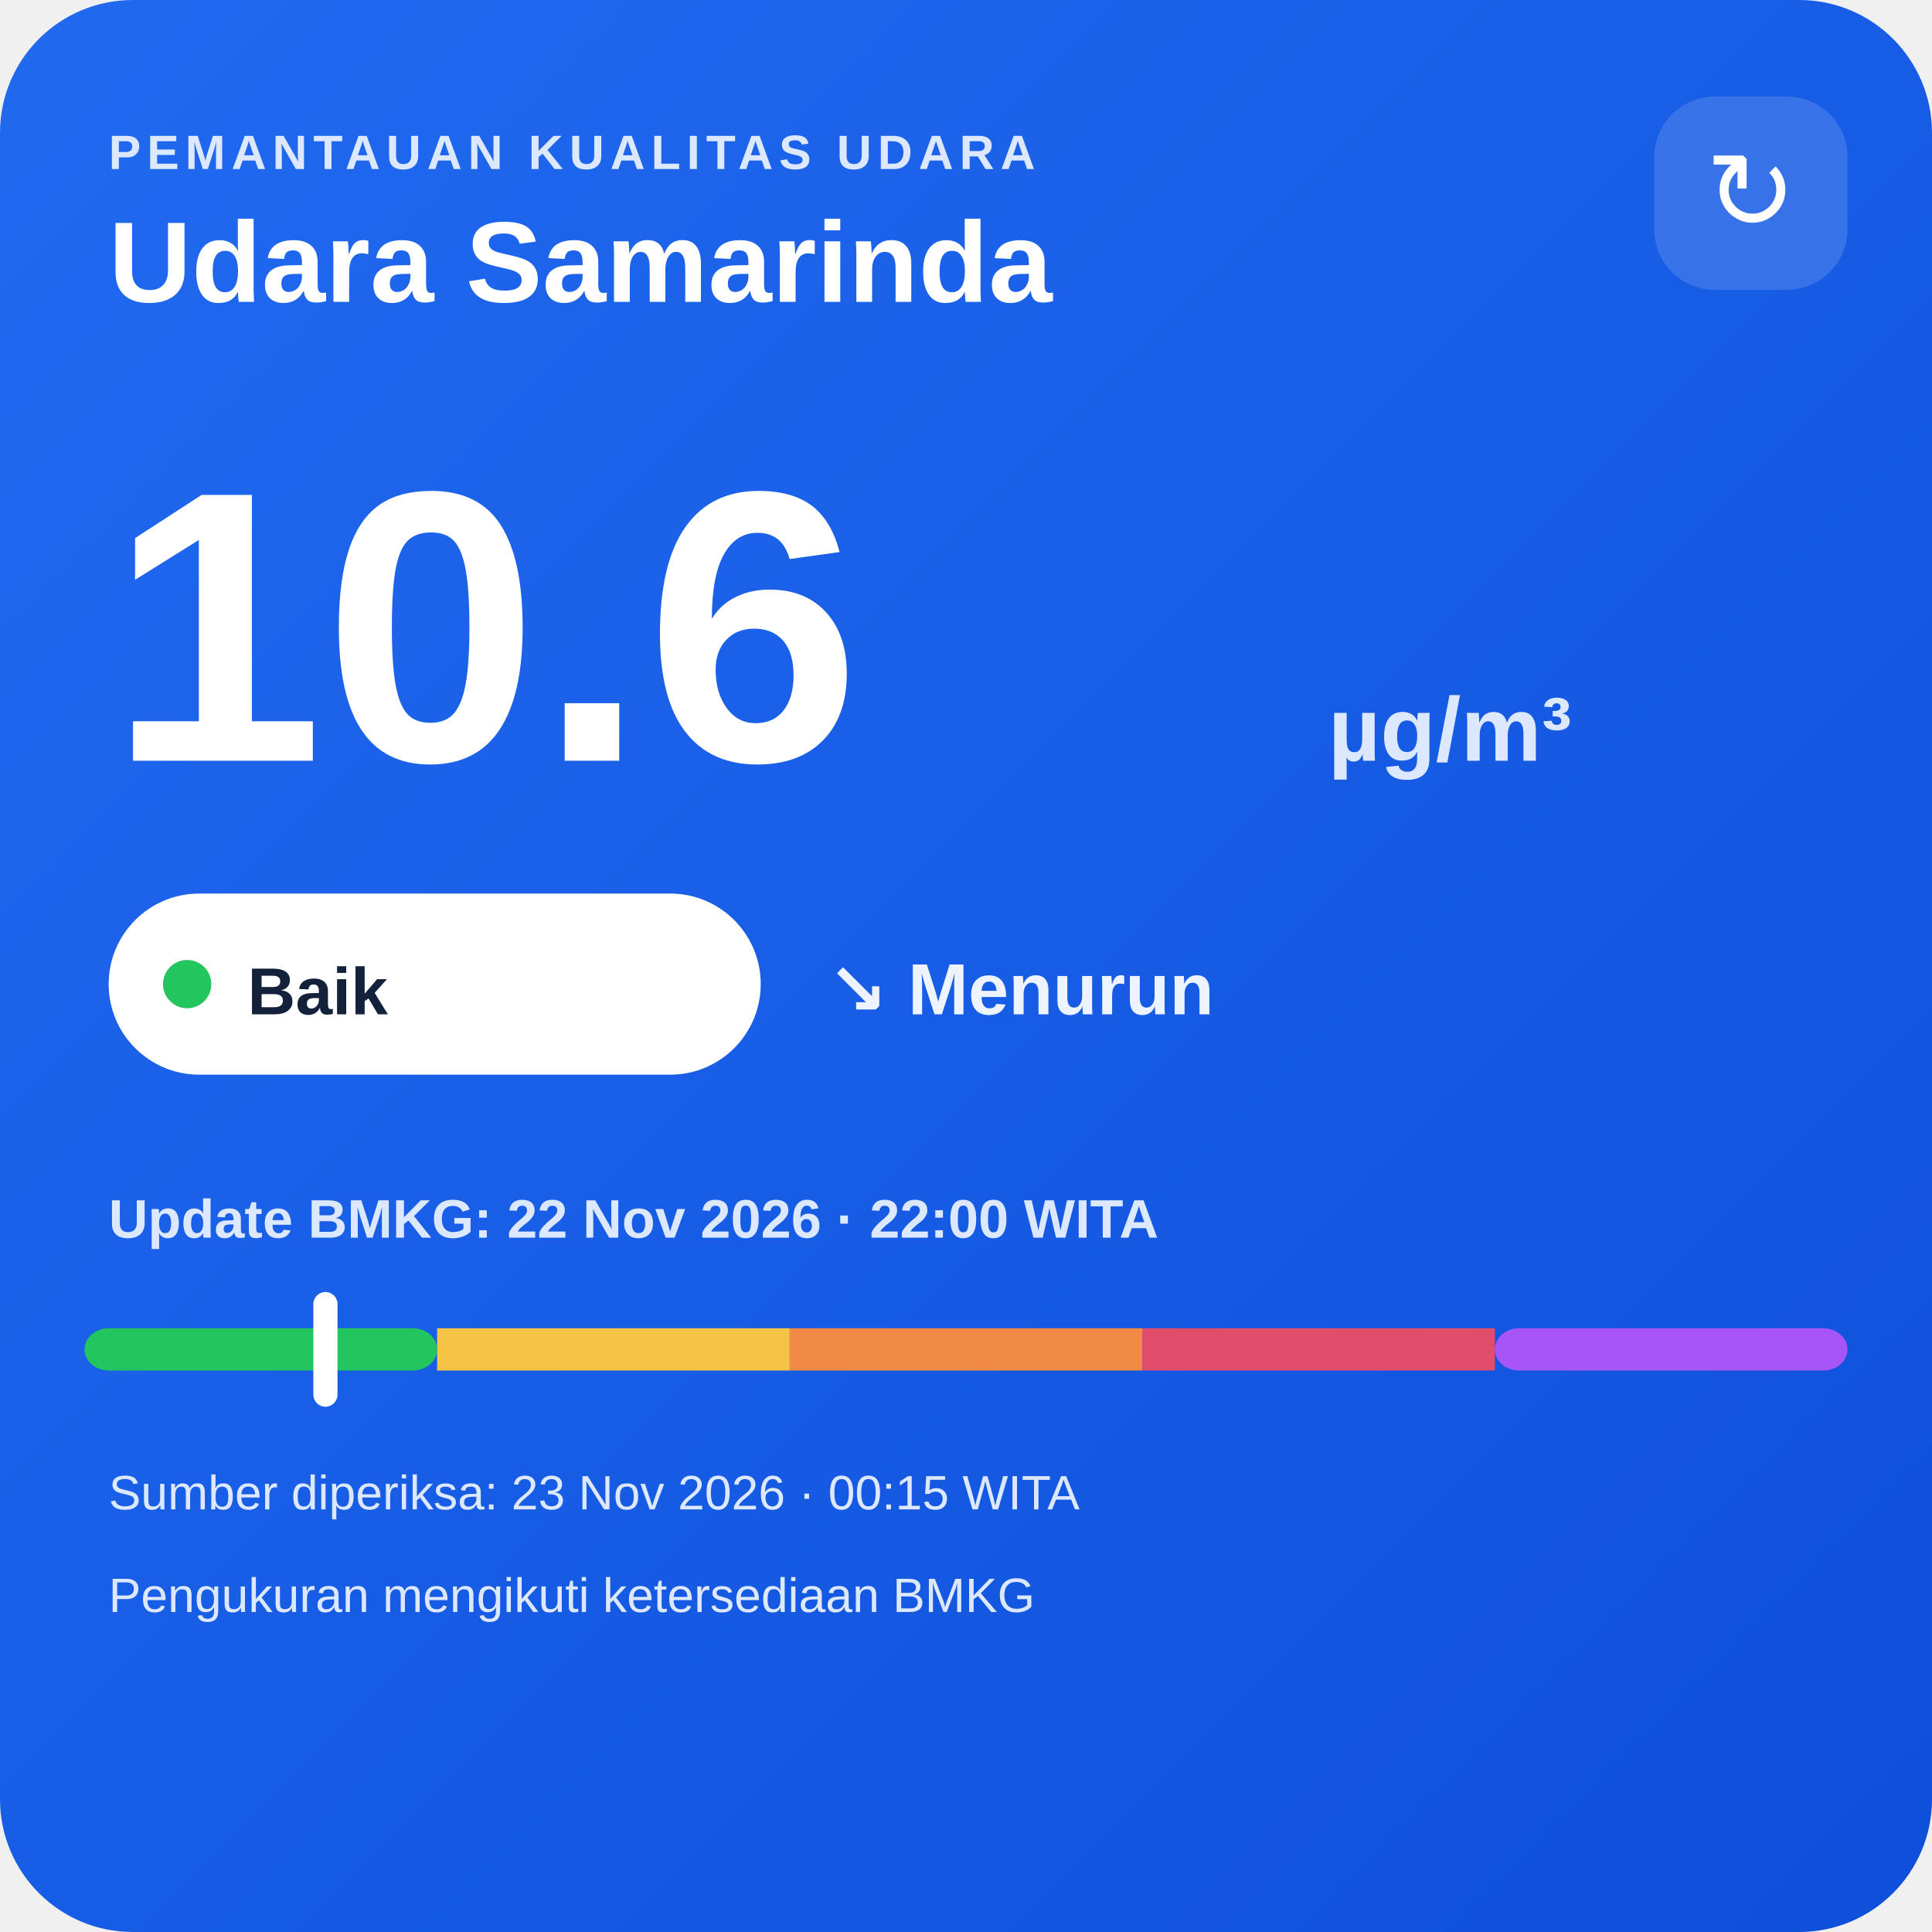
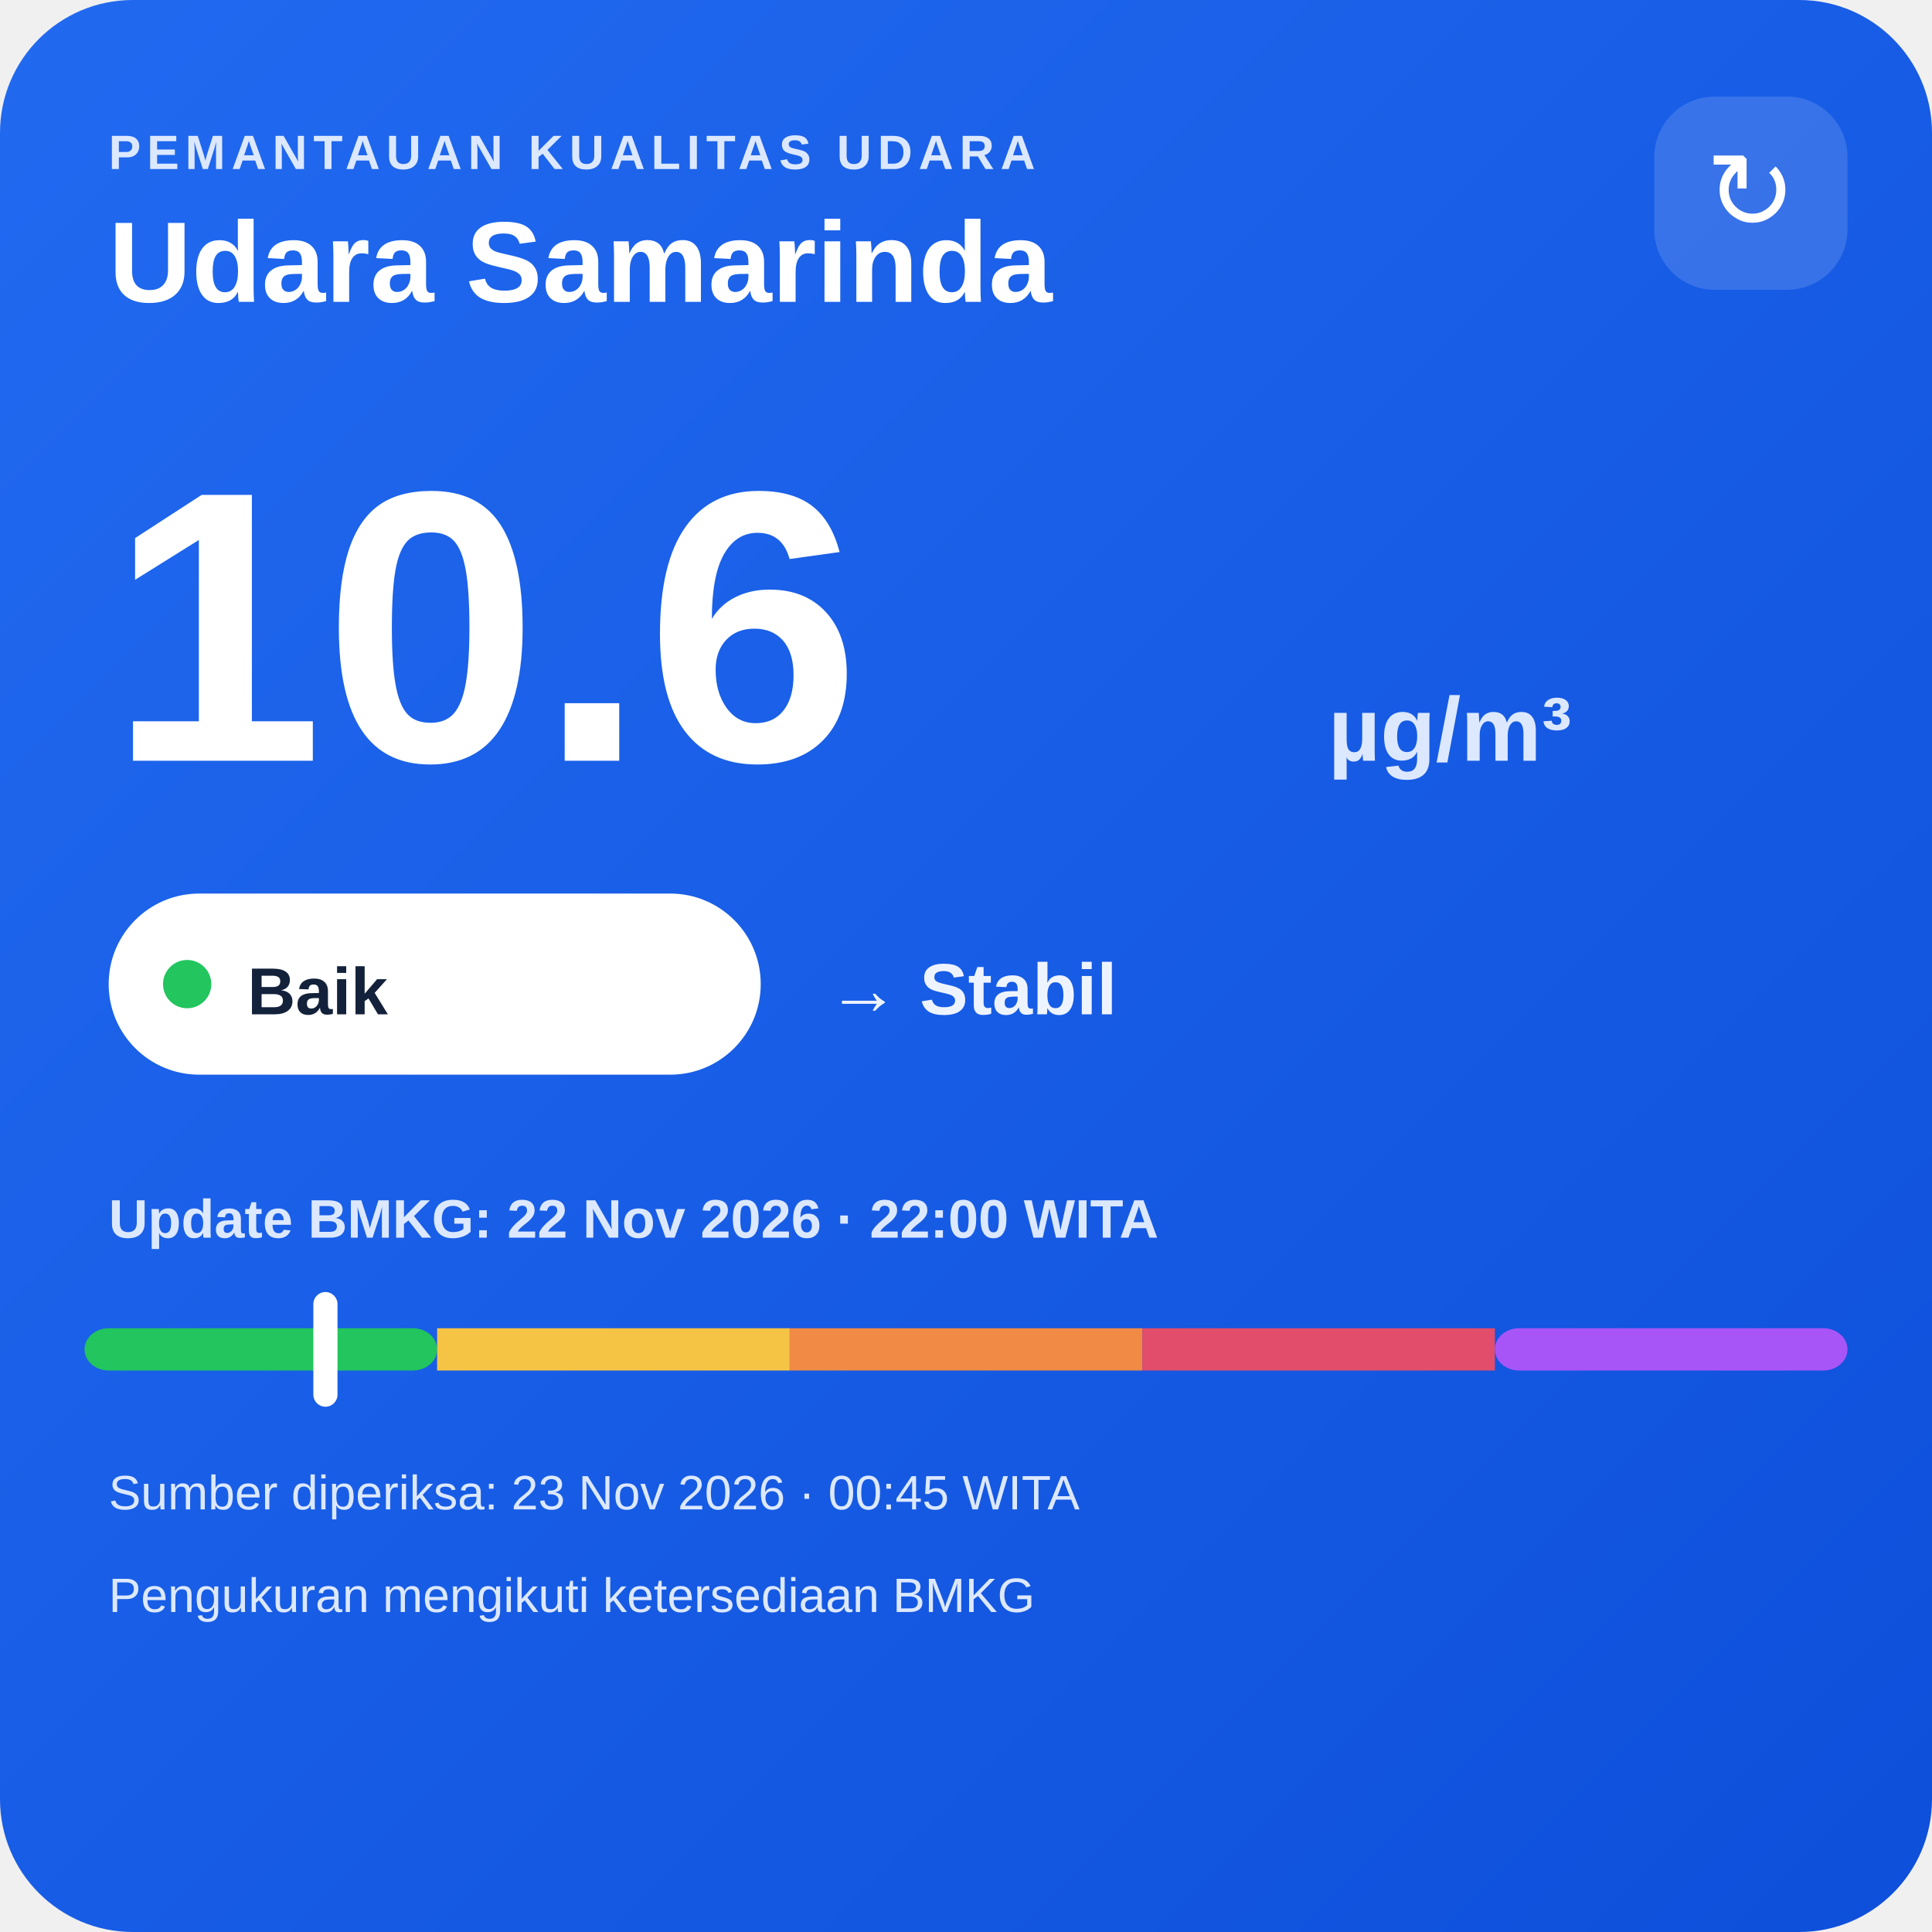
<svg xmlns="http://www.w3.org/2000/svg" width="320" height="320" viewBox="0 0 320 320">
  <defs>
    <linearGradient id="bg" x1="0" y1="0" x2="1" y2="1">
      <stop offset="0" stop-color="#216af0" />
      <stop offset="1" stop-color="#0e4fda" />
    </linearGradient>
  </defs>
  <rect width="320" height="320" rx="22" fill="url(#bg)" />
  <text x="18" y="28" fill="#dce8ff" font-family="Arial,sans-serif" font-size="8" font-weight="700" letter-spacing="1">PEMANTAUAN KUALITAS UDARA</text>
  <text x="18" y="50" fill="#ffffff" font-family="Arial,sans-serif" font-size="19" font-weight="700">Udara Samarinda</text>
  <rect x="274" y="16" width="32" height="32" rx="10" fill="#ffffff" fill-opacity=".14" />
  <text x="290" y="38" text-anchor="middle" fill="#ffffff" font-family="Arial,sans-serif" font-size="18">↻</text>
  <text x="18" y="126" fill="#ffffff" font-family="Arial,sans-serif" font-size="64" font-weight="800">10.6</text>
  <text x="220" y="126" fill="#dce8ff" font-family="Arial,sans-serif" font-size="15" font-weight="700">µg/m³</text>
  <rect x="18" y="148" width="108" height="30" rx="15" fill="#ffffff" />
  <circle cx="31" cy="163" r="4" fill="#22c55e" />
  <text x="41" y="168" fill="#13213a" font-family="Arial,sans-serif" font-size="11" font-weight="700">Baik</text>
-   <text x="137" y="168" fill="#eef4ff" font-family="Arial,sans-serif" font-size="12" font-weight="700">↘ Menurun</text>
+   <text x="137" y="168" fill="#eef4ff" font-family="Arial,sans-serif" font-size="12" font-weight="700">→ Stabil</text>
  <text x="18" y="205" fill="#dce8ff" font-family="Arial,sans-serif" font-size="9" font-weight="700">Update BMKG: 22 Nov 2026 · 22:00 WITA</text>
  <rect x="14" y="220" width="58.4" height="7" rx="4" fill="#22c55e" />
  <rect x="72.4" y="220" width="58.4" height="7" fill="#f6c445" />
  <rect x="130.8" y="220" width="58.4" height="7" fill="#f08a45" />
  <rect x="189.2" y="220" width="58.4" height="7" fill="#e24d6b" />
  <rect x="247.6" y="220" width="58.4" height="7" rx="4" fill="#a855f7" />
  <rect x="51.9" y="214" width="4" height="19" rx="2" fill="#ffffff" />
-   <text x="18" y="250" fill="#dce8ff" font-family="Arial,sans-serif" font-size="8">Sumber diperiksa: 23 Nov 2026 · 00:15 WITA</text>
+   <text x="18" y="250" fill="#dce8ff" font-family="Arial,sans-serif" font-size="8">Sumber diperiksa: 23 Nov 2026 · 00:45 WITA</text>
  <text x="18" y="267" fill="#dce8ff" font-family="Arial,sans-serif" font-size="8">Pengukuran mengikuti ketersediaan BMKG</text>
</svg>
